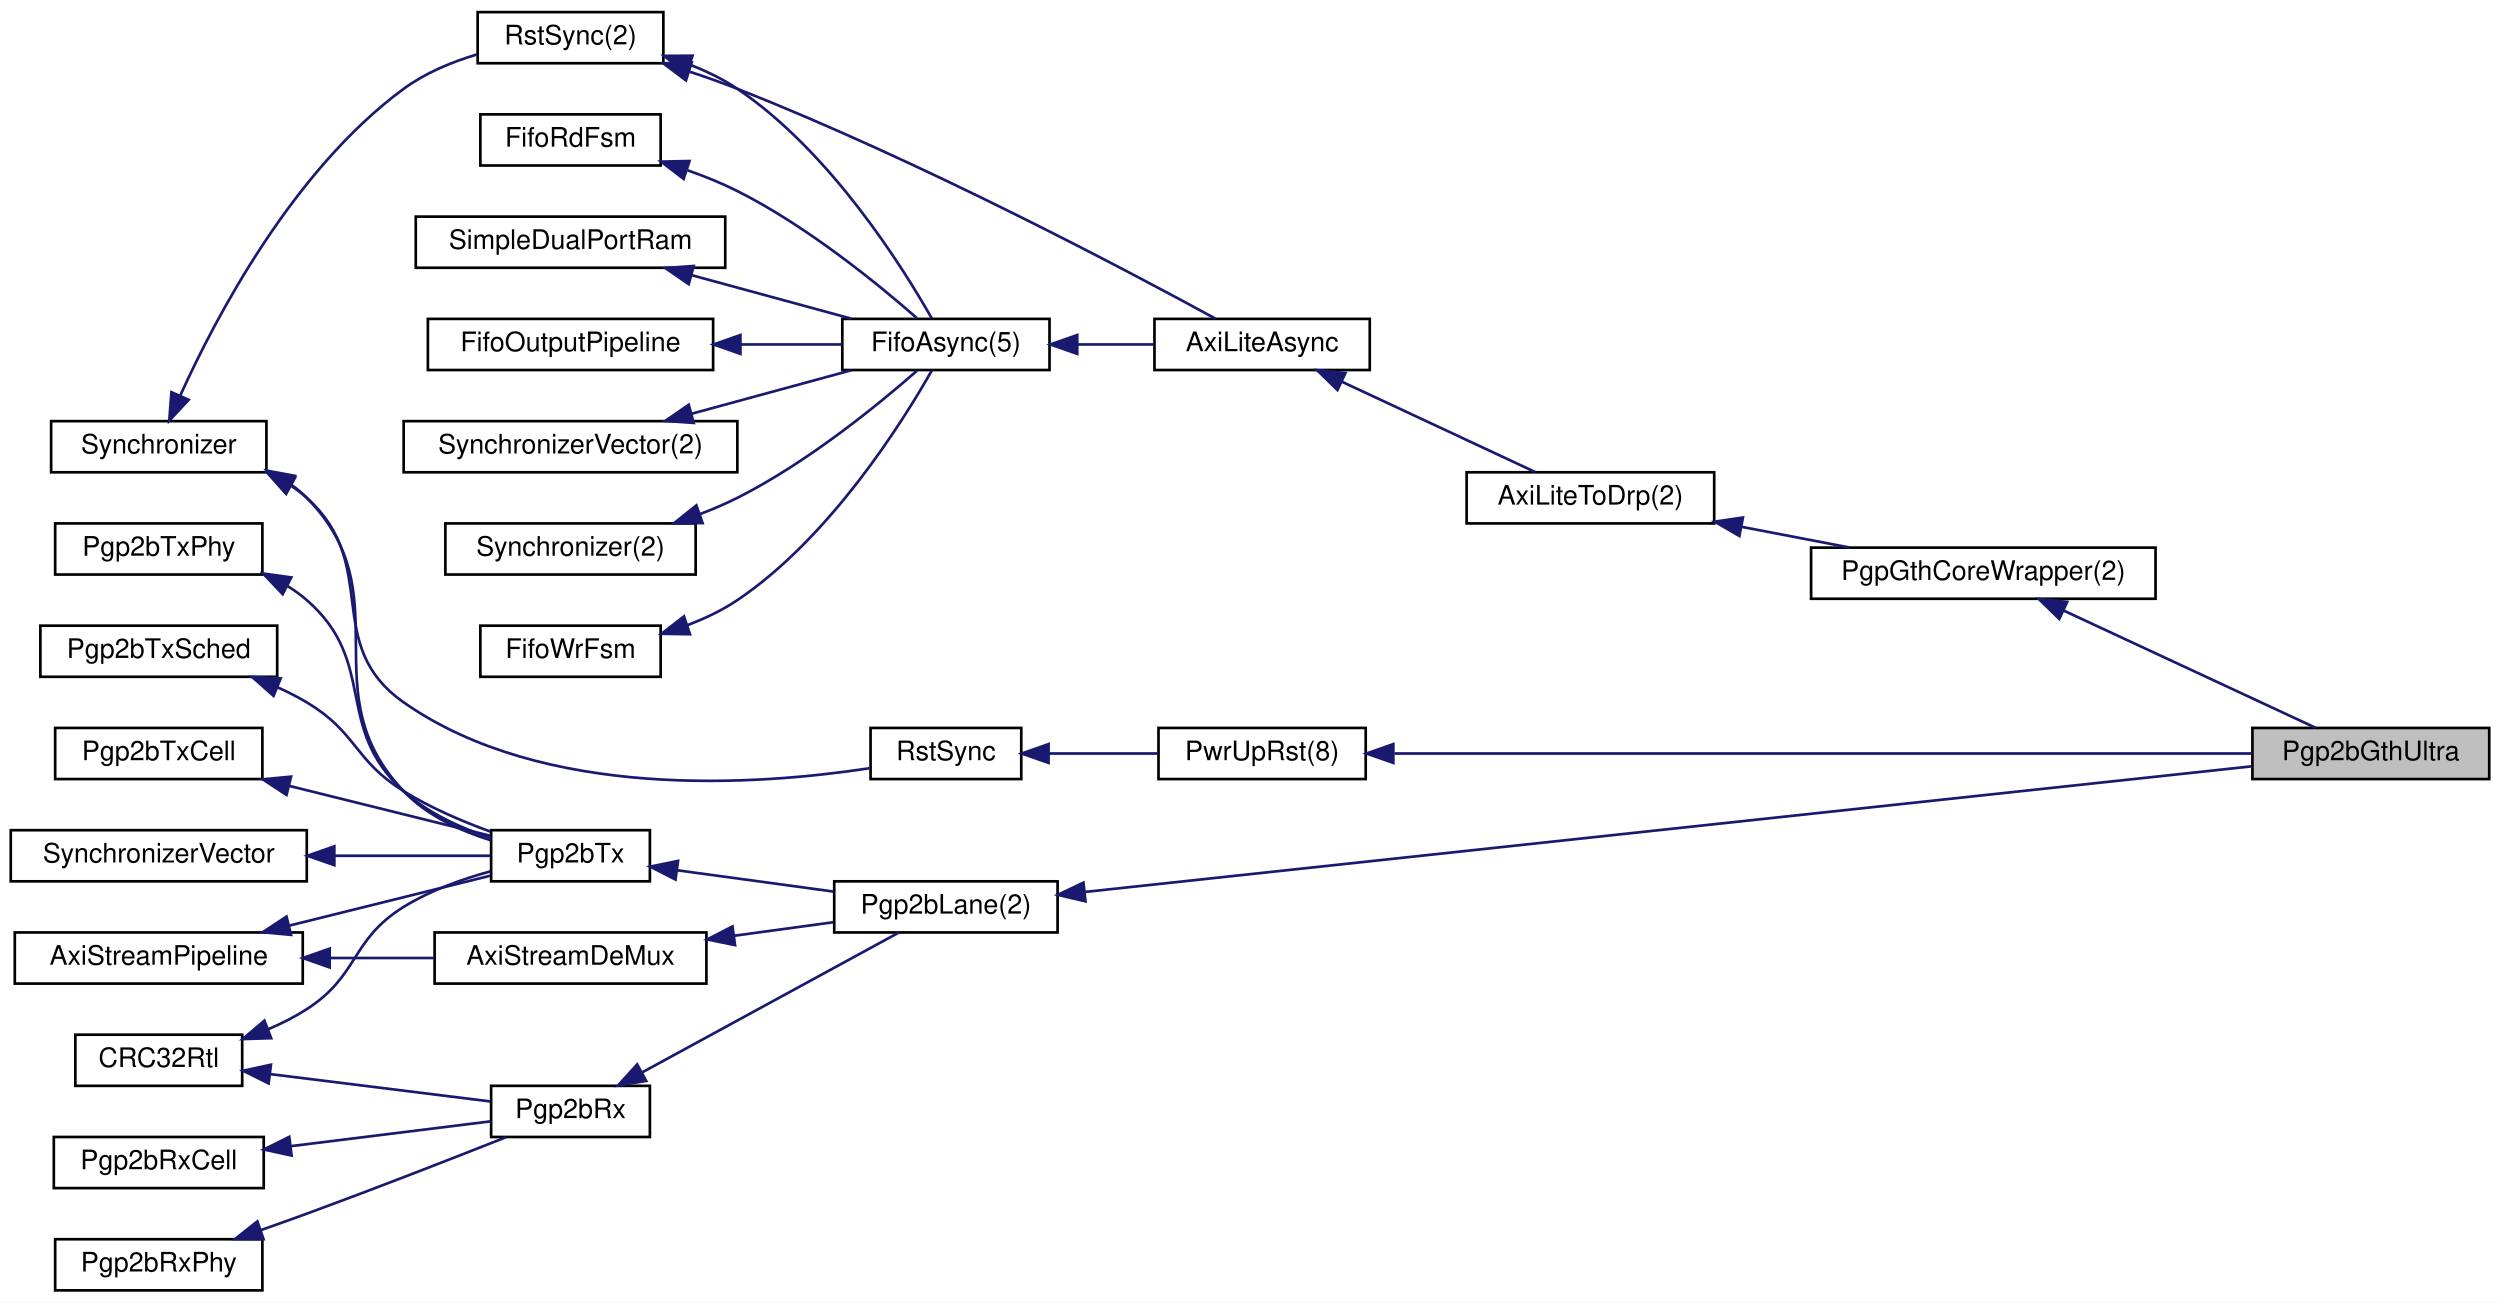
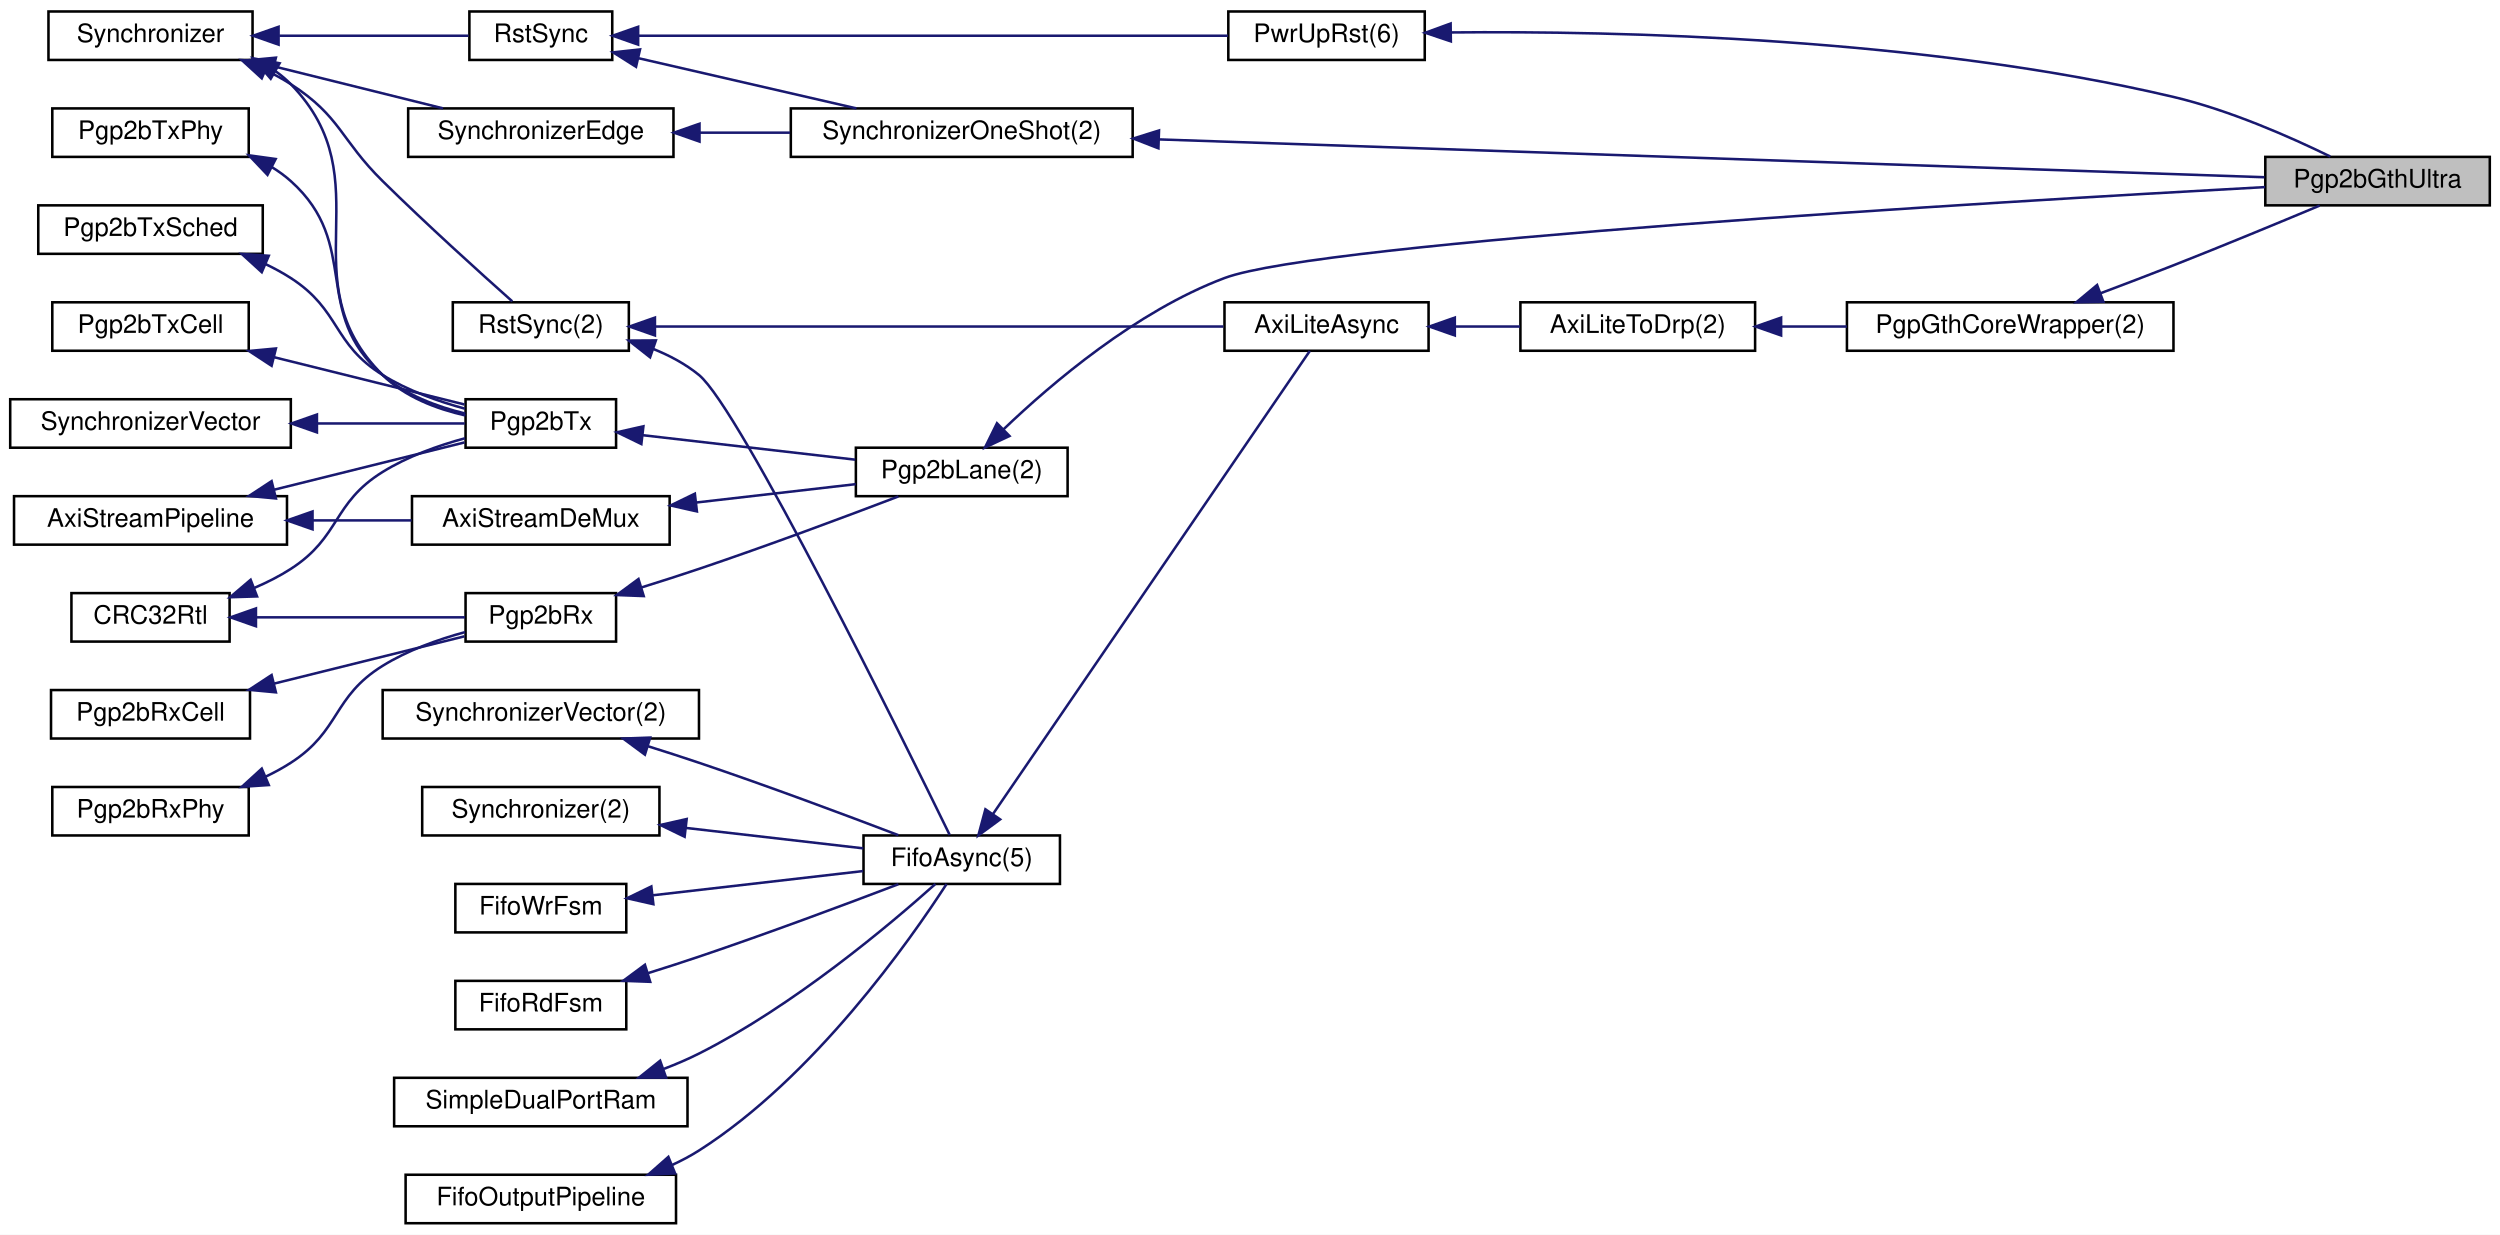
- <svg xmlns="http://www.w3.org/2000/svg" xmlns:xlink="http://www.w3.org/1999/xlink" width="929pt" height="484pt" viewBox="0.00 0.00 929.00 484.00">
+ <svg xmlns="http://www.w3.org/2000/svg" xmlns:xlink="http://www.w3.org/1999/xlink" width="980pt" height="484pt" viewBox="0.00 0.00 980.00 484.00">
  <g id="graph0" class="graph" transform="scale(1 1) rotate(0) translate(4 480)">
-     <polygon fill="#ffffff" stroke="transparent" points="-4,4 -4,-480 925,-480 925,4 -4,4" />
+     <polygon fill="#ffffff" stroke="transparent" points="-4,4 -4,-480 976,-480 976,4 -4,4" />
    <g id="node1" class="node">
-       <polygon fill="#bfbfbf" stroke="#000000" points="833,-190.5 833,-209.5 921,-209.5 921,-190.5 833,-190.5" />
-       <text text-anchor="middle" x="877" y="-197.5" font-family="Helvetica,sans-Serif" font-size="10.00" fill="#000000">Pgp2bGthUltra</text>
+       <polygon fill="#bfbfbf" stroke="#000000" points="884,-399.5 884,-418.5 972,-418.5 972,-399.5 884,-399.5" />
+       <text text-anchor="middle" x="928" y="-406.5" font-family="Helvetica,sans-Serif" font-size="10.00" fill="#000000">Pgp2bGthUltra</text>
    </g>
    <g id="node2" class="node">
      <g id="a_node2">
-         <a xlink:href="classPwrUpRst.html" target="_top" xlink:title="PwrUpRst(8)">
-           <polygon fill="#ffffff" stroke="#000000" points="426.5,-190.5 426.5,-209.5 503.5,-209.5 503.5,-190.5 426.5,-190.5" />
-           <text text-anchor="middle" x="465" y="-197.5" font-family="Helvetica,sans-Serif" font-size="10.00" fill="#000000">PwrUpRst(8)</text>
+         <a xlink:href="classPwrUpRst.html" target="_top" xlink:title="PwrUpRst(6)">
+           <polygon fill="#ffffff" stroke="#000000" points="477.5,-456.5 477.5,-475.5 554.5,-475.5 554.5,-456.5 477.5,-456.5" />
+           <text text-anchor="middle" x="516" y="-463.5" font-family="Helvetica,sans-Serif" font-size="10.00" fill="#000000">PwrUpRst(6)</text>
        </a>
      </g>
    </g>
    <g id="edge1" class="edge">
-       <path fill="none" stroke="#191970" d="M514.17,-200C595.122,-200 755.205,-200 832.787,-200" />
-       <polygon fill="#191970" stroke="#191970" points="513.76,-196.5 503.76,-200 513.76,-203.5 513.76,-196.5" />
+       <path fill="none" stroke="#191970" d="M564.705,-467.283C630.068,-467.922 749.364,-465.272 848,-442 869.934,-436.825 893.63,-426.385 909.492,-418.626" />
+       <polygon fill="#191970" stroke="#191970" points="564.733,-463.783 554.689,-467.155 564.643,-470.783 564.733,-463.783" />
    </g>
    <g id="node3" class="node">
      <g id="a_node3">
        <a xlink:href="classRstSync.html" target="_top" xlink:title="RstSync">
-           <polygon fill="#ffffff" stroke="#000000" points="319.5,-190.5 319.5,-209.5 375.5,-209.5 375.5,-190.5 319.5,-190.5" />
-           <text text-anchor="middle" x="347.5" y="-197.5" font-family="Helvetica,sans-Serif" font-size="10.00" fill="#000000">RstSync</text>
+           <polygon fill="#ffffff" stroke="#000000" points="180,-456.5 180,-475.5 236,-475.5 236,-456.5 180,-456.5" />
+           <text text-anchor="middle" x="208" y="-463.5" font-family="Helvetica,sans-Serif" font-size="10.00" fill="#000000">RstSync</text>
        </a>
      </g>
    </g>
    <g id="edge2" class="edge">
-       <path fill="none" stroke="#191970" d="M385.716,-200C398.761,-200 413.351,-200 426.424,-200" />
-       <polygon fill="#191970" stroke="#191970" points="385.644,-196.5 375.644,-200 385.644,-203.5 385.644,-196.5" />
+       <path fill="none" stroke="#191970" d="M246.177,-466C305.202,-466 417.984,-466 477.316,-466" />
+       <polygon fill="#191970" stroke="#191970" points="246.149,-462.5 236.149,-466 246.149,-469.5 246.149,-462.5" />
+     </g>
+     <g id="node5" class="node">
+       <g id="a_node5">
+         <a xlink:href="classSynchronizerOneShot.html" target="_top" xlink:title="SynchronizerOneShot(2)">
+           <polygon fill="#ffffff" stroke="#000000" points="306,-418.5 306,-437.5 440,-437.5 440,-418.5 306,-418.5" />
+           <text text-anchor="middle" x="373" y="-425.5" font-family="Helvetica,sans-Serif" font-size="10.00" fill="#000000">SynchronizerOneShot(2)</text>
+         </a>
+       </g>
+     </g>
+     <g id="edge5" class="edge">
+       <path fill="none" stroke="#191970" d="M246.44,-457.147C272.016,-451.257 305.587,-443.525 331.727,-437.505" />
+       <polygon fill="#191970" stroke="#191970" points="245.324,-453.812 236.364,-459.468 246.895,-460.634 245.324,-453.812" />
    </g>
    <g id="node4" class="node">
      <g id="a_node4">
        <a xlink:href="classSynchronizer.html" target="_top" xlink:title="Synchronizer">
-           <polygon fill="#ffffff" stroke="#000000" points="15,-304.5 15,-323.5 95,-323.5 95,-304.5 15,-304.5" />
-           <text text-anchor="middle" x="55" y="-311.5" font-family="Helvetica,sans-Serif" font-size="10.00" fill="#000000">Synchronizer</text>
+           <polygon fill="#ffffff" stroke="#000000" points="15,-456.5 15,-475.5 95,-475.5 95,-456.5 15,-456.5" />
+           <text text-anchor="middle" x="55" y="-463.5" font-family="Helvetica,sans-Serif" font-size="10.00" fill="#000000">Synchronizer</text>
        </a>
      </g>
    </g>
    <g id="edge3" class="edge">
-       <path fill="none" stroke="#191970" d="M104.407,-299.312C106.38,-297.995 108.258,-296.561 110,-295 137.838,-270.061 115.391,-240.449 146,-219 198.085,-182.502 277.247,-188.117 319.161,-194.539" />
-       <polygon fill="#191970" stroke="#191970" points="102.316,-296.469 95.259,-304.372 105.704,-302.594 102.316,-296.469" />
+       <path fill="none" stroke="#191970" d="M105.481,-466C130.138,-466 158.889,-466 179.659,-466" />
+       <polygon fill="#191970" stroke="#191970" points="105.199,-462.5 95.199,-466 105.199,-469.5 105.199,-462.5" />
    </g>
    <g id="node6" class="node">
      <g id="a_node6">
+         <a xlink:href="classSynchronizerEdge.html" target="_top" xlink:title="SynchronizerEdge">
+           <polygon fill="#ffffff" stroke="#000000" points="156,-418.5 156,-437.5 260,-437.5 260,-418.5 156,-418.5" />
+           <text text-anchor="middle" x="208" y="-425.5" font-family="Helvetica,sans-Serif" font-size="10.00" fill="#000000">SynchronizerEdge</text>
+         </a>
+       </g>
+     </g>
+     <g id="edge7" class="edge">
+       <path fill="none" stroke="#191970" d="M103.477,-453.96C124.852,-448.651 149.613,-442.501 169.669,-437.52" />
+       <polygon fill="#191970" stroke="#191970" points="102.47,-450.604 93.608,-456.411 104.157,-457.397 102.47,-450.604" />
+     </g>
+     <g id="node8" class="node">
+       <g id="a_node8">
        <a xlink:href="classPgp2bTx.html" target="_top" xlink:title="Pgp2bTx">
-           <polygon fill="#ffffff" stroke="#000000" points="178.5,-152.5 178.5,-171.5 237.5,-171.5 237.5,-152.5 178.5,-152.5" />
-           <text text-anchor="middle" x="208" y="-159.5" font-family="Helvetica,sans-Serif" font-size="10.00" fill="#000000">Pgp2bTx</text>
-         </a>
-       </g>
-     </g>
-     <g id="edge7" class="edge">
-       <path fill="none" stroke="#191970" d="M103.993,-300.043C106.147,-298.532 108.169,-296.856 110,-295 145.829,-258.68 110.844,-222.972 146,-186 154.59,-176.966 166.967,-171.284 178.406,-167.732" />
-       <polygon fill="#191970" stroke="#191970" points="102.091,-297.099 95.146,-305.101 105.565,-303.176 102.091,-297.099" />
+           <polygon fill="#ffffff" stroke="#000000" points="178.5,-304.5 178.5,-323.5 237.5,-323.5 237.5,-304.5 178.5,-304.5" />
+           <text text-anchor="middle" x="208" y="-311.5" font-family="Helvetica,sans-Serif" font-size="10.00" fill="#000000">Pgp2bTx</text>
+         </a>
+       </g>
+     </g>
+     <g id="edge11" class="edge">
+       <path fill="none" stroke="#191970" d="M104.023,-452.072C106.169,-450.553 108.181,-448.868 110,-447 147.065,-408.93 108.27,-370.41 146,-333 154.634,-324.439 167.018,-319.72 178.451,-317.125" />
+       <polygon fill="#191970" stroke="#191970" points="102.119,-449.13 95.196,-457.149 105.609,-455.198 102.119,-449.13" />
+     </g>
+     <g id="node22" class="node">
+       <g id="a_node22">
+         <a xlink:href="classRstSync.html" target="_top" xlink:title="RstSync(2)">
+           <polygon fill="#ffffff" stroke="#000000" points="173.5,-342.5 173.5,-361.5 242.5,-361.5 242.5,-342.5 173.5,-342.5" />
+           <text text-anchor="middle" x="208" y="-349.5" font-family="Helvetica,sans-Serif" font-size="10.00" fill="#000000">RstSync(2)</text>
+         </a>
+       </g>
+     </g>
+     <g id="edge27" class="edge">
+       <path fill="none" stroke="#191970" d="M100.085,-452.476C103.538,-450.827 106.887,-449.006 110,-447 129.555,-434.397 129.427,-425.327 146,-409 163.291,-391.966 184.227,-373.056 196.81,-361.865" />
+       <polygon fill="#191970" stroke="#191970" points="98.613,-449.298 90.788,-456.442 101.36,-455.737 98.613,-449.298" />
+     </g>
+     <g id="edge4" class="edge">
+       <path fill="none" stroke="#191970" d="M450.268,-425.355C568.231,-421.316 789.445,-413.743 883.671,-410.518" />
+       <polygon fill="#191970" stroke="#191970" points="450.097,-421.858 440.222,-425.699 450.336,-428.854 450.097,-421.858" />
+     </g>
+     <g id="edge6" class="edge">
+       <path fill="none" stroke="#191970" d="M270.222,-428C281.813,-428 293.974,-428 305.71,-428" />
+       <polygon fill="#191970" stroke="#191970" points="270.207,-424.5 260.207,-428 270.207,-431.5 270.207,-424.5" />
+     </g>
+     <g id="node7" class="node">
+       <g id="a_node7">
+         <a xlink:href="classPgp2bLane.html" target="_top" xlink:title="Pgp2bLane(2)">
+           <polygon fill="#ffffff" stroke="#000000" points="331.5,-285.5 331.5,-304.5 414.5,-304.5 414.5,-285.5 331.5,-285.5" />
+           <text text-anchor="middle" x="373" y="-292.5" font-family="Helvetica,sans-Serif" font-size="10.00" fill="#000000">Pgp2bLane(2)</text>
+         </a>
+       </g>
+     </g>
+     <g id="edge8" class="edge">
+       <path fill="none" stroke="#191970" d="M389.352,-311.678C408.314,-329.827 441.42,-357.993 476,-371 513.544,-385.123 777.647,-400.836 883.891,-406.662" />
+       <polygon fill="#191970" stroke="#191970" points="391.716,-309.094 382.128,-304.586 386.812,-314.089 391.716,-309.094" />
+     </g>
+     <g id="edge9" class="edge">
+       <path fill="none" stroke="#191970" d="M247.853,-309.411C273.083,-306.505 305.653,-302.755 331.241,-299.809" />
+       <polygon fill="#191970" stroke="#191970" points="247.414,-305.938 237.88,-310.559 248.215,-312.892 247.414,-305.938" />
+     </g>
+     <g id="node9" class="node">
+       <g id="a_node9">
+         <a xlink:href="classSynchronizerVector.html" target="_top" xlink:title="SynchronizerVector">
+           <polygon fill="#ffffff" stroke="#000000" points="0,-304.5 0,-323.5 110,-323.5 110,-304.5 0,-304.5" />
+           <text text-anchor="middle" x="55" y="-311.5" font-family="Helvetica,sans-Serif" font-size="10.00" fill="#000000">SynchronizerVector</text>
+         </a>
+       </g>
+     </g>
+     <g id="edge10" class="edge">
+       <path fill="none" stroke="#191970" d="M120.329,-314C140.474,-314 161.676,-314 178.182,-314" />
+       <polygon fill="#191970" stroke="#191970" points="120.237,-310.5 110.237,-314 120.237,-317.5 120.237,-310.5" />
+     </g>
+     <g id="node10" class="node">
+       <g id="a_node10">
+         <a xlink:href="classPgp2bTxPhy.html" target="_top" xlink:title="Pgp2bTxPhy">
+           <polygon fill="#ffffff" stroke="#000000" points="16.5,-418.5 16.5,-437.5 93.5,-437.5 93.5,-418.5 16.5,-418.5" />
+           <text text-anchor="middle" x="55" y="-425.5" font-family="Helvetica,sans-Serif" font-size="10.00" fill="#000000">Pgp2bTxPhy</text>
+         </a>
+       </g>
+     </g>
+     <g id="edge12" class="edge">
+       <path fill="none" stroke="#191970" d="M102.498,-414.533C105.174,-412.894 107.704,-411.057 110,-409 137.838,-384.061 117.726,-357.445 146,-333 155.027,-325.195 167.209,-320.596 178.384,-317.886" />
+       <polygon fill="#191970" stroke="#191970" points="100.856,-411.441 93.564,-419.127 104.057,-417.667 100.856,-411.441" />
+     </g>
+     <g id="node11" class="node">
+       <g id="a_node11">
+         <a xlink:href="classPgp2bTxSched.html" target="_top" xlink:title="Pgp2bTxSched">
+           <polygon fill="#ffffff" stroke="#000000" points="11,-380.5 11,-399.5 99,-399.5 99,-380.5 11,-380.5" />
+           <text text-anchor="middle" x="55" y="-387.5" font-family="Helvetica,sans-Serif" font-size="10.00" fill="#000000">Pgp2bTxSched</text>
+         </a>
+       </g>
+     </g>
+     <g id="edge13" class="edge">
+       <path fill="none" stroke="#191970" d="M100.085,-376.476C103.538,-374.827 106.887,-373.006 110,-371 129.555,-358.397 126.226,-345.257 146,-333 155.76,-326.95 167.585,-322.705 178.281,-319.787" />
+       <polygon fill="#191970" stroke="#191970" points="98.613,-373.298 90.788,-380.442 101.36,-379.737 98.613,-373.298" />
+     </g>
+     <g id="node12" class="node">
+       <g id="a_node12">
+         <a xlink:href="classPgp2bTxCell.html" target="_top" xlink:title="Pgp2bTxCell">
+           <polygon fill="#ffffff" stroke="#000000" points="16.5,-342.5 16.5,-361.5 93.5,-361.5 93.5,-342.5 16.5,-342.5" />
+           <text text-anchor="middle" x="55" y="-349.5" font-family="Helvetica,sans-Serif" font-size="10.00" fill="#000000">Pgp2bTxCell</text>
+         </a>
+       </g>
+     </g>
+     <g id="edge14" class="edge">
+       <path fill="none" stroke="#191970" d="M103.445,-339.968C127.933,-333.886 156.874,-326.698 178.091,-321.428" />
+       <polygon fill="#191970" stroke="#191970" points="102.47,-336.604 93.608,-342.411 104.157,-343.397 102.47,-336.604" />
+     </g>
+     <g id="node13" class="node">
+       <g id="a_node13">
+         <a xlink:href="classAxiStreamPipeline.html" target="_top" xlink:title="AxiStreamPipeline">
+           <polygon fill="#ffffff" stroke="#000000" points="1.5,-266.5 1.5,-285.5 108.5,-285.5 108.5,-266.5 1.5,-266.5" />
+           <text text-anchor="middle" x="55" y="-273.5" font-family="Helvetica,sans-Serif" font-size="10.00" fill="#000000">AxiStreamPipeline</text>
+         </a>
+       </g>
+     </g>
+     <g id="edge15" class="edge">
+       <path fill="none" stroke="#191970" d="M103.445,-288.032C127.933,-294.114 156.874,-301.302 178.091,-306.572" />
+       <polygon fill="#191970" stroke="#191970" points="104.157,-284.603 93.608,-285.589 102.47,-291.396 104.157,-284.603" />
+     </g>
+     <g id="node18" class="node">
+       <g id="a_node18">
+         <a xlink:href="classAxiStreamDeMux.html" target="_top" xlink:title="AxiStreamDeMux">
+           <polygon fill="#ffffff" stroke="#000000" points="157.5,-266.5 157.5,-285.5 258.5,-285.5 258.5,-266.5 157.5,-266.5" />
+           <text text-anchor="middle" x="208" y="-273.5" font-family="Helvetica,sans-Serif" font-size="10.00" fill="#000000">AxiStreamDeMux</text>
+         </a>
+       </g>
+     </g>
+     <g id="edge22" class="edge">
+       <path fill="none" stroke="#191970" d="M118.711,-276C131.597,-276 144.982,-276 157.345,-276" />
+       <polygon fill="#191970" stroke="#191970" points="118.512,-272.5 108.512,-276 118.512,-279.5 118.512,-272.5" />
+     </g>
+     <g id="node14" class="node">
+       <g id="a_node14">
+         <a xlink:href="classCRC32Rtl.html" target="_top" xlink:title="CRC32Rtl">
+           <polygon fill="#ffffff" stroke="#000000" points="24,-228.5 24,-247.5 86,-247.5 86,-228.5 24,-228.5" />
+           <text text-anchor="middle" x="55" y="-235.5" font-family="Helvetica,sans-Serif" font-size="10.00" fill="#000000">CRC32Rtl</text>
+         </a>
+       </g>
+     </g>
+     <g id="edge16" class="edge">
+       <path fill="none" stroke="#191970" d="M95.761,-249.57C100.732,-251.7 105.602,-254.165 110,-257 129.555,-269.603 126.226,-282.743 146,-295 155.76,-301.05 167.585,-305.295 178.281,-308.213" />
+       <polygon fill="#191970" stroke="#191970" points="96.765,-246.206 86.175,-245.88 94.25,-252.739 96.765,-246.206" />
+     </g>
+     <g id="node15" class="node">
+       <g id="a_node15">
+         <a xlink:href="classPgp2bRx.html" target="_top" xlink:title="Pgp2bRx">
+           <polygon fill="#ffffff" stroke="#000000" points="178.5,-228.5 178.5,-247.5 237.5,-247.5 237.5,-228.5 178.5,-228.5" />
+           <text text-anchor="middle" x="208" y="-235.5" font-family="Helvetica,sans-Serif" font-size="10.00" fill="#000000">Pgp2bRx</text>
+         </a>
+       </g>
+     </g>
+     <g id="edge20" class="edge">
+       <path fill="none" stroke="#191970" d="M96.583,-238C122.419,-238 155.021,-238 178.27,-238" />
+       <polygon fill="#191970" stroke="#191970" points="96.331,-234.5 86.331,-238 96.331,-241.5 96.331,-234.5" />
+     </g>
+     <g id="edge17" class="edge">
+       <path fill="none" stroke="#191970" d="M247.418,-249.716C254.94,-252.055 262.731,-254.548 270,-257 296.909,-266.079 327.387,-277.462 348.163,-285.392" />
+       <polygon fill="#191970" stroke="#191970" points="248.339,-246.338 237.753,-246.748 246.285,-253.03 248.339,-246.338" />
+     </g>
+     <g id="node16" class="node">
+       <g id="a_node16">
+         <a xlink:href="classPgp2bRxPhy.html" target="_top" xlink:title="Pgp2bRxPhy">
+           <polygon fill="#ffffff" stroke="#000000" points="16.5,-152.5 16.5,-171.5 93.5,-171.5 93.5,-152.5 16.5,-152.5" />
+           <text text-anchor="middle" x="55" y="-159.5" font-family="Helvetica,sans-Serif" font-size="10.00" fill="#000000">Pgp2bRxPhy</text>
+         </a>
+       </g>
+     </g>
+     <g id="edge18" class="edge">
+       <path fill="none" stroke="#191970" d="M100.085,-175.524C103.538,-177.173 106.887,-178.994 110,-181 129.555,-193.603 126.226,-206.743 146,-219 155.76,-225.05 167.585,-229.295 178.281,-232.213" />
+       <polygon fill="#191970" stroke="#191970" points="101.36,-172.263 90.788,-171.558 98.613,-178.702 101.36,-172.263" />
+     </g>
+     <g id="node17" class="node">
+       <g id="a_node17">
+         <a xlink:href="classPgp2bRxCell.html" target="_top" xlink:title="Pgp2bRxCell">
+           <polygon fill="#ffffff" stroke="#000000" points="16,-190.5 16,-209.5 94,-209.5 94,-190.5 16,-190.5" />
+           <text text-anchor="middle" x="55" y="-197.5" font-family="Helvetica,sans-Serif" font-size="10.00" fill="#000000">Pgp2bRxCell</text>
+         </a>
+       </g>
+     </g>
+     <g id="edge19" class="edge">
+       <path fill="none" stroke="#191970" d="M103.445,-212.032C127.933,-218.114 156.874,-225.302 178.091,-230.572" />
+       <polygon fill="#191970" stroke="#191970" points="104.157,-208.603 93.608,-209.589 102.47,-215.396 104.157,-208.603" />
+     </g>
+     <g id="edge21" class="edge">
+       <path fill="none" stroke="#191970" d="M268.889,-283.011C289.709,-285.409 312.506,-288.034 331.445,-290.215" />
+       <polygon fill="#191970" stroke="#191970" points="269.187,-279.523 258.852,-281.856 268.386,-286.477 269.187,-279.523" />
+     </g>
+     <g id="node19" class="node">
+       <g id="a_node19">
+         <a xlink:href="classPgpGthCoreWrapper.html" target="_top" xlink:title="PgpGthCoreWrapper(2)">
+           <polygon fill="#ffffff" stroke="#000000" points="720,-342.5 720,-361.5 848,-361.5 848,-342.5 720,-342.5" />
+           <text text-anchor="middle" x="784" y="-349.5" font-family="Helvetica,sans-Serif" font-size="10.00" fill="#000000">PgpGthCoreWrapper(2)</text>
+         </a>
+       </g>
+     </g>
+     <g id="edge23" class="edge">
+       <path fill="none" stroke="#191970" d="M819.333,-365.016C828.678,-368.522 838.739,-372.355 848,-376 867.432,-383.649 889.347,-392.721 905.321,-399.415" />
+       <polygon fill="#191970" stroke="#191970" points="820.512,-361.72 809.919,-361.502 818.064,-368.278 820.512,-361.72" />
    </g>
    <g id="node20" class="node">
      <g id="a_node20">
-         <a xlink:href="classRstSync.html" target="_top" xlink:title="RstSync(2)">
-           <polygon fill="#ffffff" stroke="#000000" points="173.5,-456.5 173.5,-475.5 242.5,-475.5 242.5,-456.5 173.5,-456.5" />
-           <text text-anchor="middle" x="208" y="-463.5" font-family="Helvetica,sans-Serif" font-size="10.00" fill="#000000">RstSync(2)</text>
-         </a>
-       </g>
-     </g>
-     <g id="edge23" class="edge">
-       <path fill="none" stroke="#191970" d="M63.007,-333.077C76.108,-361.992 104.847,-416.739 146,-447 153.981,-452.869 163.802,-456.948 173.254,-459.775" />
-       <polygon fill="#191970" stroke="#191970" points="66.112,-331.443 58.894,-323.687 59.7,-334.251 66.112,-331.443" />
-     </g>
-     <g id="node5" class="node">
-       <g id="a_node5">
-         <a xlink:href="classPgp2bLane.html" target="_top" xlink:title="Pgp2bLane(2)">
-           <polygon fill="#ffffff" stroke="#000000" points="306,-133.5 306,-152.5 389,-152.5 389,-133.5 306,-133.5" />
-           <text text-anchor="middle" x="347.5" y="-140.5" font-family="Helvetica,sans-Serif" font-size="10.00" fill="#000000">Pgp2bLane(2)</text>
-         </a>
-       </g>
-     </g>
-     <g id="edge4" class="edge">
-       <path fill="none" stroke="#191970" d="M399.287,-148.575C503.161,-159.757 735.313,-184.748 832.681,-195.229" />
-       <polygon fill="#191970" stroke="#191970" points="399.366,-145.063 389.049,-147.473 398.617,-152.023 399.366,-145.063" />
-     </g>
-     <g id="edge5" class="edge">
-       <path fill="none" stroke="#191970" d="M247.575,-156.61C265.764,-154.132 287.344,-151.193 305.787,-148.681" />
-       <polygon fill="#191970" stroke="#191970" points="247.02,-153.153 237.584,-157.971 247.965,-160.089 247.02,-153.153" />
-     </g>
-     <g id="node7" class="node">
-       <g id="a_node7">
-         <a xlink:href="classSynchronizerVector.html" target="_top" xlink:title="SynchronizerVector">
-           <polygon fill="#ffffff" stroke="#000000" points="0,-152.5 0,-171.5 110,-171.5 110,-152.5 0,-152.5" />
-           <text text-anchor="middle" x="55" y="-159.5" font-family="Helvetica,sans-Serif" font-size="10.00" fill="#000000">SynchronizerVector</text>
-         </a>
-       </g>
-     </g>
-     <g id="edge6" class="edge">
-       <path fill="none" stroke="#191970" d="M120.329,-162C140.474,-162 161.676,-162 178.182,-162" />
-       <polygon fill="#191970" stroke="#191970" points="120.237,-158.5 110.237,-162 120.237,-165.5 120.237,-158.5" />
-     </g>
-     <g id="node8" class="node">
-       <g id="a_node8">
-         <a xlink:href="classPgp2bTxPhy.html" target="_top" xlink:title="Pgp2bTxPhy">
-           <polygon fill="#ffffff" stroke="#000000" points="16.5,-266.5 16.5,-285.5 93.5,-285.5 93.5,-266.5 16.5,-266.5" />
-           <text text-anchor="middle" x="55" y="-273.5" font-family="Helvetica,sans-Serif" font-size="10.00" fill="#000000">Pgp2bTxPhy</text>
-         </a>
-       </g>
-     </g>
-     <g id="edge8" class="edge">
-       <path fill="none" stroke="#191970" d="M102.817,-262.228C105.368,-260.666 107.787,-258.93 110,-257 136.667,-233.749 119.764,-209.737 146,-186 155.073,-177.792 167.262,-172.266 178.431,-168.609" />
-       <polygon fill="#191970" stroke="#191970" points="101.04,-259.206 93.751,-266.895 104.244,-265.43 101.04,-259.206" />
-     </g>
-     <g id="node9" class="node">
-       <g id="a_node9">
-         <a xlink:href="classPgp2bTxSched.html" target="_top" xlink:title="Pgp2bTxSched">
-           <polygon fill="#ffffff" stroke="#000000" points="11,-228.5 11,-247.5 99,-247.5 99,-228.5 11,-228.5" />
-           <text text-anchor="middle" x="55" y="-235.5" font-family="Helvetica,sans-Serif" font-size="10.00" fill="#000000">Pgp2bTxSched</text>
-         </a>
-       </g>
-     </g>
-     <g id="edge9" class="edge">
-       <path fill="none" stroke="#191970" d="M99.156,-224.583C102.915,-222.895 106.583,-221.036 110,-219 128.647,-207.891 127.56,-197.449 146,-186 155.904,-179.851 167.644,-174.818 178.229,-170.978" />
-       <polygon fill="#191970" stroke="#191970" points="97.65,-221.417 89.711,-228.433 100.292,-227.9 97.65,-221.417" />
-     </g>
-     <g id="node10" class="node">
-       <g id="a_node10">
-         <a xlink:href="classPgp2bTxCell.html" target="_top" xlink:title="Pgp2bTxCell">
-           <polygon fill="#ffffff" stroke="#000000" points="16.5,-190.5 16.5,-209.5 93.5,-209.5 93.5,-190.5 16.5,-190.5" />
-           <text text-anchor="middle" x="55" y="-197.5" font-family="Helvetica,sans-Serif" font-size="10.00" fill="#000000">Pgp2bTxCell</text>
-         </a>
-       </g>
-     </g>
-     <g id="edge10" class="edge">
-       <path fill="none" stroke="#191970" d="M103.445,-187.968C127.933,-181.886 156.874,-174.698 178.091,-169.428" />
-       <polygon fill="#191970" stroke="#191970" points="102.47,-184.604 93.608,-190.411 104.157,-191.397 102.47,-184.604" />
-     </g>
-     <g id="node11" class="node">
-       <g id="a_node11">
-         <a xlink:href="classAxiStreamPipeline.html" target="_top" xlink:title="AxiStreamPipeline">
-           <polygon fill="#ffffff" stroke="#000000" points="1.5,-114.5 1.5,-133.5 108.5,-133.5 108.5,-114.5 1.5,-114.5" />
-           <text text-anchor="middle" x="55" y="-121.5" font-family="Helvetica,sans-Serif" font-size="10.00" fill="#000000">AxiStreamPipeline</text>
-         </a>
-       </g>
-     </g>
-     <g id="edge11" class="edge">
-       <path fill="none" stroke="#191970" d="M103.445,-136.032C127.933,-142.114 156.874,-149.302 178.091,-154.572" />
-       <polygon fill="#191970" stroke="#191970" points="104.157,-132.603 93.608,-133.589 102.47,-139.396 104.157,-132.603" />
-     </g>
-     <g id="node16" class="node">
-       <g id="a_node16">
-         <a xlink:href="classAxiStreamDeMux.html" target="_top" xlink:title="AxiStreamDeMux">
-           <polygon fill="#ffffff" stroke="#000000" points="157.5,-114.5 157.5,-133.5 258.5,-133.5 258.5,-114.5 157.5,-114.5" />
-           <text text-anchor="middle" x="208" y="-121.5" font-family="Helvetica,sans-Serif" font-size="10.00" fill="#000000">AxiStreamDeMux</text>
-         </a>
-       </g>
-     </g>
-     <g id="edge18" class="edge">
-       <path fill="none" stroke="#191970" d="M118.711,-124C131.597,-124 144.982,-124 157.345,-124" />
-       <polygon fill="#191970" stroke="#191970" points="118.512,-120.5 108.512,-124 118.512,-127.5 118.512,-120.5" />
-     </g>
-     <g id="node12" class="node">
-       <g id="a_node12">
-         <a xlink:href="classCRC32Rtl.html" target="_top" xlink:title="CRC32Rtl">
-           <polygon fill="#ffffff" stroke="#000000" points="24,-76.5 24,-95.5 86,-95.5 86,-76.5 24,-76.5" />
-           <text text-anchor="middle" x="55" y="-83.5" font-family="Helvetica,sans-Serif" font-size="10.00" fill="#000000">CRC32Rtl</text>
-         </a>
-       </g>
-     </g>
-     <g id="edge12" class="edge">
-       <path fill="none" stroke="#191970" d="M95.761,-97.57C100.732,-99.7 105.602,-102.165 110,-105 129.555,-117.603 126.226,-130.743 146,-143 155.76,-149.05 167.585,-153.295 178.281,-156.213" />
-       <polygon fill="#191970" stroke="#191970" points="96.765,-94.206 86.175,-93.88 94.25,-100.739 96.765,-94.206" />
-     </g>
-     <g id="node13" class="node">
-       <g id="a_node13">
-         <a xlink:href="classPgp2bRx.html" target="_top" xlink:title="Pgp2bRx">
-           <polygon fill="#ffffff" stroke="#000000" points="178.5,-57.5 178.5,-76.5 237.5,-76.5 237.5,-57.5 178.5,-57.5" />
-           <text text-anchor="middle" x="208" y="-64.5" font-family="Helvetica,sans-Serif" font-size="10.00" fill="#000000">Pgp2bRx</text>
-         </a>
-       </g>
-     </g>
-     <g id="edge16" class="edge">
-       <path fill="none" stroke="#191970" d="M96.583,-80.836C122.419,-77.628 155.021,-73.579 178.27,-70.692" />
-       <polygon fill="#191970" stroke="#191970" points="95.823,-77.403 86.331,-82.109 96.686,-84.35 95.823,-77.403" />
-     </g>
-     <g id="edge13" class="edge">
-       <path fill="none" stroke="#191970" d="M234.533,-81.455C262.558,-96.723 305.944,-120.36 329.976,-133.453" />
-       <polygon fill="#191970" stroke="#191970" points="236.124,-78.336 225.668,-76.626 232.775,-84.483 236.124,-78.336" />
-     </g>
-     <g id="node14" class="node">
-       <g id="a_node14">
-         <a xlink:href="classPgp2bRxPhy.html" target="_top" xlink:title="Pgp2bRxPhy">
-           <polygon fill="#ffffff" stroke="#000000" points="16.5,-.5 16.5,-19.5 93.5,-19.5 93.5,-.5 16.5,-.5" />
-           <text text-anchor="middle" x="55" y="-7.5" font-family="Helvetica,sans-Serif" font-size="10.00" fill="#000000">Pgp2bRxPhy</text>
-         </a>
-       </g>
-     </g>
-     <g id="edge14" class="edge">
-       <path fill="none" stroke="#191970" d="M92.849,-22.867C98.607,-24.885 104.47,-26.974 110,-29 135.358,-38.293 164.15,-49.541 183.931,-57.379" />
-       <polygon fill="#191970" stroke="#191970" points="93.929,-19.537 83.334,-19.562 91.632,-26.15 93.929,-19.537" />
-     </g>
-     <g id="node15" class="node">
-       <g id="a_node15">
-         <a xlink:href="classPgp2bRxCell.html" target="_top" xlink:title="Pgp2bRxCell">
-           <polygon fill="#ffffff" stroke="#000000" points="16,-38.5 16,-57.5 94,-57.5 94,-38.5 16,-38.5" />
-           <text text-anchor="middle" x="55" y="-45.5" font-family="Helvetica,sans-Serif" font-size="10.00" fill="#000000">Pgp2bRxCell</text>
-         </a>
-       </g>
-     </g>
-     <g id="edge15" class="edge">
-       <path fill="none" stroke="#191970" d="M104.162,-54.105C128.556,-57.134 157.22,-60.694 178.245,-63.305" />
-       <polygon fill="#191970" stroke="#191970" points="104.359,-50.603 94.004,-52.844 103.497,-57.549 104.359,-50.603" />
-     </g>
-     <g id="edge17" class="edge">
-       <path fill="none" stroke="#191970" d="M268.666,-132.263C281.166,-133.965 294.063,-135.722 305.712,-137.308" />
-       <polygon fill="#191970" stroke="#191970" points="269.138,-128.795 258.757,-130.913 268.193,-135.731 269.138,-128.795" />
-     </g>
-     <g id="node17" class="node">
-       <g id="a_node17">
-         <a xlink:href="classPgpGthCoreWrapper.html" target="_top" xlink:title="PgpGthCoreWrapper(2)">
-           <polygon fill="#ffffff" stroke="#000000" points="669,-257.5 669,-276.5 797,-276.5 797,-257.5 669,-257.5" />
-           <text text-anchor="middle" x="733" y="-264.5" font-family="Helvetica,sans-Serif" font-size="10.00" fill="#000000">PgpGthCoreWrapper(2)</text>
-         </a>
-       </g>
-     </g>
-     <g id="edge19" class="edge">
-       <path fill="none" stroke="#191970" d="M762.934,-253.072C790.91,-240.055 831.937,-220.967 856.407,-209.582" />
-       <polygon fill="#191970" stroke="#191970" points="761.222,-250.009 753.632,-257.401 764.175,-256.355 761.222,-250.009" />
-     </g>
-     <g id="node18" class="node">
-       <g id="a_node18">
        <a xlink:href="classAxiLiteToDrp.html" target="_top" xlink:title="AxiLiteToDrp(2)">
-           <polygon fill="#ffffff" stroke="#000000" points="541,-285.5 541,-304.5 633,-304.5 633,-285.5 541,-285.5" />
-           <text text-anchor="middle" x="587" y="-292.5" font-family="Helvetica,sans-Serif" font-size="10.00" fill="#000000">AxiLiteToDrp(2)</text>
-         </a>
-       </g>
-     </g>
-     <g id="edge20" class="edge">
-       <path fill="none" stroke="#191970" d="M643.133,-284.235C656.369,-281.696 670.388,-279.008 683.316,-276.528" />
-       <polygon fill="#191970" stroke="#191970" points="642.357,-280.82 633.195,-286.141 643.676,-287.694 642.357,-280.82" />
-     </g>
-     <g id="node19" class="node">
-       <g id="a_node19">
-         <a xlink:href="classAxiLiteAsync.html" target="_top" xlink:title="AxiLiteAsync">
-           <polygon fill="#ffffff" stroke="#000000" points="425,-342.5 425,-361.5 505,-361.5 505,-342.5 425,-342.5" />
-           <text text-anchor="middle" x="465" y="-349.5" font-family="Helvetica,sans-Serif" font-size="10.00" fill="#000000">AxiLiteAsync</text>
-         </a>
-       </g>
-     </g>
-     <g id="edge21" class="edge">
-       <path fill="none" stroke="#191970" d="M494.745,-338.103C517.005,-327.703 546.873,-313.748 566.513,-304.572" />
-       <polygon fill="#191970" stroke="#191970" points="492.998,-335.055 485.42,-342.459 495.962,-341.397 492.998,-335.055" />
-     </g>
-     <g id="edge22" class="edge">
-       <path fill="none" stroke="#191970" d="M252.386,-453.322C258.357,-451.348 264.364,-449.221 270,-447 337.62,-420.356 414.115,-379.89 447.669,-361.587" />
-       <polygon fill="#191970" stroke="#191970" points="250.906,-450.12 242.44,-456.489 253.03,-456.79 250.906,-450.12" />
+           <polygon fill="#ffffff" stroke="#000000" points="592,-342.5 592,-361.5 684,-361.5 684,-342.5 592,-342.5" />
+           <text text-anchor="middle" x="638" y="-349.5" font-family="Helvetica,sans-Serif" font-size="10.00" fill="#000000">AxiLiteToDrp(2)</text>
+         </a>
+       </g>
+     </g>
+     <g id="edge24" class="edge">
+       <path fill="none" stroke="#191970" d="M694.268,-352C702.679,-352 711.404,-352 719.962,-352" />
+       <polygon fill="#191970" stroke="#191970" points="694.195,-348.5 684.195,-352 694.195,-355.5 694.195,-348.5" />
    </g>
    <g id="node21" class="node">
      <g id="a_node21">
-         <a xlink:href="classFifoAsync.html" target="_top" xlink:title="FifoAsync(5)">
-           <polygon fill="#ffffff" stroke="#000000" points="309,-342.5 309,-361.5 386,-361.5 386,-342.5 309,-342.5" />
-           <text text-anchor="middle" x="347.5" y="-349.5" font-family="Helvetica,sans-Serif" font-size="10.00" fill="#000000">FifoAsync(5)</text>
+         <a xlink:href="classAxiLiteAsync.html" target="_top" xlink:title="AxiLiteAsync">
+           <polygon fill="#ffffff" stroke="#000000" points="476,-342.5 476,-361.5 556,-361.5 556,-342.5 476,-342.5" />
+           <text text-anchor="middle" x="516" y="-349.5" font-family="Helvetica,sans-Serif" font-size="10.00" fill="#000000">AxiLiteAsync</text>
        </a>
      </g>
    </g>
    <g id="edge25" class="edge">
-       <path fill="none" stroke="#191970" d="M252.464,-455.909C258.627,-453.518 264.666,-450.586 270,-447 304.444,-423.841 331.382,-380.843 342.263,-361.666" />
-       <polygon fill="#191970" stroke="#191970" points="251.083,-452.682 242.758,-459.237 253.353,-459.304 251.083,-452.682" />
-     </g>
-     <g id="edge24" class="edge">
-       <path fill="none" stroke="#191970" d="M396.333,-352C405.751,-352 415.518,-352 424.63,-352" />
-       <polygon fill="#191970" stroke="#191970" points="396.3,-348.5 386.3,-352 396.3,-355.5 396.3,-348.5" />
-     </g>
-     <g id="node22" class="node">
-       <g id="a_node22">
-         <a xlink:href="classSynchronizerVector.html" target="_top" xlink:title="SynchronizerVector(2)">
-           <polygon fill="#ffffff" stroke="#000000" points="146,-304.5 146,-323.5 270,-323.5 270,-304.5 146,-304.5" />
-           <text text-anchor="middle" x="208" y="-311.5" font-family="Helvetica,sans-Serif" font-size="10.00" fill="#000000">SynchronizerVector(2)</text>
-         </a>
-       </g>
+       <path fill="none" stroke="#191970" d="M566.385,-352C574.815,-352 583.524,-352 591.842,-352" />
+       <polygon fill="#191970" stroke="#191970" points="566.285,-348.5 556.285,-352 566.285,-355.5 566.285,-348.5" />
    </g>
    <g id="edge26" class="edge">
-       <path fill="none" stroke="#191970" d="M252.956,-326.246C272.185,-331.484 294.303,-337.509 312.31,-342.414" />
-       <polygon fill="#191970" stroke="#191970" points="253.77,-322.84 243.202,-323.589 251.93,-329.594 253.77,-322.84" />
+       <path fill="none" stroke="#191970" d="M253.019,-352C312.947,-352 418.038,-352 475.558,-352" />
+       <polygon fill="#191970" stroke="#191970" points="252.733,-348.5 242.733,-352 252.733,-355.5 252.733,-348.5" />
    </g>
    <g id="node23" class="node">
      <g id="a_node23">
-         <a xlink:href="classSynchronizer.html" target="_top" xlink:title="Synchronizer(2)">
-           <polygon fill="#ffffff" stroke="#000000" points="161.5,-266.5 161.5,-285.5 254.5,-285.5 254.5,-266.5 161.5,-266.5" />
-           <text text-anchor="middle" x="208" y="-273.5" font-family="Helvetica,sans-Serif" font-size="10.00" fill="#000000">Synchronizer(2)</text>
-         </a>
-       </g>
-     </g>
-     <g id="edge27" class="edge">
-       <path fill="none" stroke="#191970" d="M256.244,-289.014C260.979,-290.815 265.64,-292.809 270,-295 295.966,-308.051 322.438,-329.694 336.732,-342.219" />
-       <polygon fill="#191970" stroke="#191970" points="257.089,-285.601 246.494,-285.588 254.768,-292.205 257.089,-285.601" />
+         <a xlink:href="classFifoAsync.html" target="_top" xlink:title="FifoAsync(5)">
+           <polygon fill="#ffffff" stroke="#000000" points="334.5,-133.5 334.5,-152.5 411.5,-152.5 411.5,-133.5 334.5,-133.5" />
+           <text text-anchor="middle" x="373" y="-140.5" font-family="Helvetica,sans-Serif" font-size="10.00" fill="#000000">FifoAsync(5)</text>
+         </a>
+       </g>
+     </g>
+     <g id="edge29" class="edge">
+       <path fill="none" stroke="#191970" d="M252.035,-343.224C258.492,-340.645 264.731,-337.311 270,-333 285.936,-319.962 350.267,-189.6 368.287,-152.691" />
+       <polygon fill="#191970" stroke="#191970" points="250.834,-339.936 242.507,-346.487 253.102,-346.558 250.834,-339.936" />
+     </g>
+     <g id="edge28" class="edge">
+       <path fill="none" stroke="#191970" d="M385.183,-160.806C414.307,-203.372 487.194,-309.898 509.446,-342.421" />
+       <polygon fill="#191970" stroke="#191970" points="388.051,-158.8 379.516,-152.523 382.274,-162.753 388.051,-158.8" />
    </g>
    <g id="node24" class="node">
      <g id="a_node24">
-         <a xlink:href="classFifoWrFsm.html" target="_top" xlink:title="FifoWrFsm">
-           <polygon fill="#ffffff" stroke="#000000" points="174.5,-228.5 174.5,-247.5 241.5,-247.5 241.5,-228.5 174.5,-228.5" />
-           <text text-anchor="middle" x="208" y="-235.5" font-family="Helvetica,sans-Serif" font-size="10.00" fill="#000000">FifoWrFsm</text>
-         </a>
-       </g>
-     </g>
-     <g id="edge28" class="edge">
-       <path fill="none" stroke="#191970" d="M251.369,-247.673C257.911,-250.138 264.351,-253.202 270,-257 304.444,-280.159 331.382,-323.157 342.263,-342.334" />
-       <polygon fill="#191970" stroke="#191970" points="252.387,-244.322 241.793,-244.475 250.169,-250.962 252.387,-244.322" />
+         <a xlink:href="classSynchronizerVector.html" target="_top" xlink:title="SynchronizerVector(2)">
+           <polygon fill="#ffffff" stroke="#000000" points="146,-190.5 146,-209.5 270,-209.5 270,-190.5 146,-190.5" />
+           <text text-anchor="middle" x="208" y="-197.5" font-family="Helvetica,sans-Serif" font-size="10.00" fill="#000000">SynchronizerVector(2)</text>
+         </a>
+       </g>
+     </g>
+     <g id="edge30" class="edge">
+       <path fill="none" stroke="#191970" d="M249.968,-187.488C256.687,-185.385 263.55,-183.176 270,-181 296.909,-171.921 327.387,-160.538 348.163,-152.608" />
+       <polygon fill="#191970" stroke="#191970" points="248.81,-184.183 240.289,-190.48 250.877,-190.871 248.81,-184.183" />
    </g>
    <g id="node25" class="node">
      <g id="a_node25">
-         <a xlink:href="classFifoRdFsm.html" target="_top" xlink:title="FifoRdFsm">
-           <polygon fill="#ffffff" stroke="#000000" points="174.5,-418.5 174.5,-437.5 241.5,-437.5 241.5,-418.5 174.5,-418.5" />
-           <text text-anchor="middle" x="208" y="-425.5" font-family="Helvetica,sans-Serif" font-size="10.00" fill="#000000">FifoRdFsm</text>
-         </a>
-       </g>
-     </g>
-     <g id="edge29" class="edge">
-       <path fill="none" stroke="#191970" d="M251.507,-416.718C257.848,-414.489 264.191,-411.92 270,-409 295.966,-395.949 322.438,-374.306 336.732,-361.781" />
-       <polygon fill="#191970" stroke="#191970" points="250.044,-413.513 241.622,-419.94 252.214,-420.168 250.044,-413.513" />
+         <a xlink:href="classSynchronizer.html" target="_top" xlink:title="Synchronizer(2)">
+           <polygon fill="#ffffff" stroke="#000000" points="161.5,-152.5 161.5,-171.5 254.5,-171.5 254.5,-152.5 161.5,-152.5" />
+           <text text-anchor="middle" x="208" y="-159.5" font-family="Helvetica,sans-Serif" font-size="10.00" fill="#000000">Synchronizer(2)</text>
+         </a>
+       </g>
+     </g>
+     <g id="edge31" class="edge">
+       <path fill="none" stroke="#191970" d="M264.815,-155.458C287.776,-152.814 313.687,-149.83 334.393,-147.446" />
+       <polygon fill="#191970" stroke="#191970" points="264.375,-151.985 254.841,-156.606 265.176,-158.939 264.375,-151.985" />
    </g>
    <g id="node26" class="node">
      <g id="a_node26">
-         <a xlink:href="classSimpleDualPortRam.html" target="_top" xlink:title="SimpleDualPortRam">
-           <polygon fill="#ffffff" stroke="#000000" points="150.5,-380.5 150.5,-399.5 265.5,-399.5 265.5,-380.5 150.5,-380.5" />
-           <text text-anchor="middle" x="208" y="-387.5" font-family="Helvetica,sans-Serif" font-size="10.00" fill="#000000">SimpleDualPortRam</text>
-         </a>
-       </g>
-     </g>
-     <g id="edge30" class="edge">
-       <path fill="none" stroke="#191970" d="M252.956,-377.754C272.185,-372.516 294.303,-366.491 312.31,-361.586" />
-       <polygon fill="#191970" stroke="#191970" points="251.93,-374.406 243.202,-380.411 253.77,-381.16 251.93,-374.406" />
+         <a xlink:href="classFifoWrFsm.html" target="_top" xlink:title="FifoWrFsm">
+           <polygon fill="#ffffff" stroke="#000000" points="174.5,-114.5 174.5,-133.5 241.5,-133.5 241.5,-114.5 174.5,-114.5" />
+           <text text-anchor="middle" x="208" y="-121.5" font-family="Helvetica,sans-Serif" font-size="10.00" fill="#000000">FifoWrFsm</text>
+         </a>
+       </g>
+     </g>
+     <g id="edge32" class="edge">
+       <path fill="none" stroke="#191970" d="M251.987,-129.065C277.628,-132.018 309.67,-135.707 334.34,-138.548" />
+       <polygon fill="#191970" stroke="#191970" points="252.123,-125.558 241.788,-127.891 251.322,-132.512 252.123,-125.558" />
    </g>
    <g id="node27" class="node">
      <g id="a_node27">
+         <a xlink:href="classFifoRdFsm.html" target="_top" xlink:title="FifoRdFsm">
+           <polygon fill="#ffffff" stroke="#000000" points="174.5,-76.5 174.5,-95.5 241.5,-95.5 241.5,-76.5 174.5,-76.5" />
+           <text text-anchor="middle" x="208" y="-83.5" font-family="Helvetica,sans-Serif" font-size="10.00" fill="#000000">FifoRdFsm</text>
+         </a>
+       </g>
+     </g>
+     <g id="edge33" class="edge">
+       <path fill="none" stroke="#191970" d="M249.968,-98.512C256.687,-100.615 263.55,-102.824 270,-105 296.909,-114.079 327.387,-125.462 348.163,-133.392" />
+       <polygon fill="#191970" stroke="#191970" points="250.877,-95.129 240.289,-95.52 248.81,-101.817 250.877,-95.129" />
+     </g>
+     <g id="node28" class="node">
+       <g id="a_node28">
+         <a xlink:href="classSimpleDualPortRam.html" target="_top" xlink:title="SimpleDualPortRam">
+           <polygon fill="#ffffff" stroke="#000000" points="150.5,-38.5 150.5,-57.5 265.5,-57.5 265.5,-38.5 150.5,-38.5" />
+           <text text-anchor="middle" x="208" y="-45.5" font-family="Helvetica,sans-Serif" font-size="10.00" fill="#000000">SimpleDualPortRam</text>
+         </a>
+       </g>
+     </g>
+     <g id="edge34" class="edge">
+       <path fill="none" stroke="#191970" d="M256.248,-61.007C260.982,-62.809 265.642,-64.805 270,-67 307.116,-85.692 344.967,-117.628 362.675,-133.486" />
+       <polygon fill="#191970" stroke="#191970" points="257.093,-57.594 246.498,-57.58 254.772,-64.198 257.093,-57.594" />
+     </g>
+     <g id="node29" class="node">
+       <g id="a_node29">
        <a xlink:href="classFifoOutputPipeline.html" target="_top" xlink:title="FifoOutputPipeline">
-           <polygon fill="#ffffff" stroke="#000000" points="155,-342.5 155,-361.5 261,-361.5 261,-342.5 155,-342.5" />
-           <text text-anchor="middle" x="208" y="-349.5" font-family="Helvetica,sans-Serif" font-size="10.00" fill="#000000">FifoOutputPipeline</text>
-         </a>
-       </g>
-     </g>
-     <g id="edge31" class="edge">
-       <path fill="none" stroke="#191970" d="M271.303,-352C284.1,-352 297.188,-352 308.825,-352" />
-       <polygon fill="#191970" stroke="#191970" points="271.137,-348.5 261.137,-352 271.137,-355.5 271.137,-348.5" />
+           <polygon fill="#ffffff" stroke="#000000" points="155,-.5 155,-19.5 261,-19.5 261,-.5 155,-.5" />
+           <text text-anchor="middle" x="208" y="-7.5" font-family="Helvetica,sans-Serif" font-size="10.00" fill="#000000">FifoOutputPipeline</text>
+         </a>
+       </g>
+     </g>
+     <g id="edge35" class="edge">
+       <path fill="none" stroke="#191970" d="M259.408,-23.302C263.101,-24.992 266.676,-26.885 270,-29 315.233,-57.783 352.932,-111.645 367.044,-133.461" />
+       <polygon fill="#191970" stroke="#191970" points="260.637,-20.024 250.055,-19.504 258.003,-26.509 260.637,-20.024" />
    </g>
  </g>
</svg>
